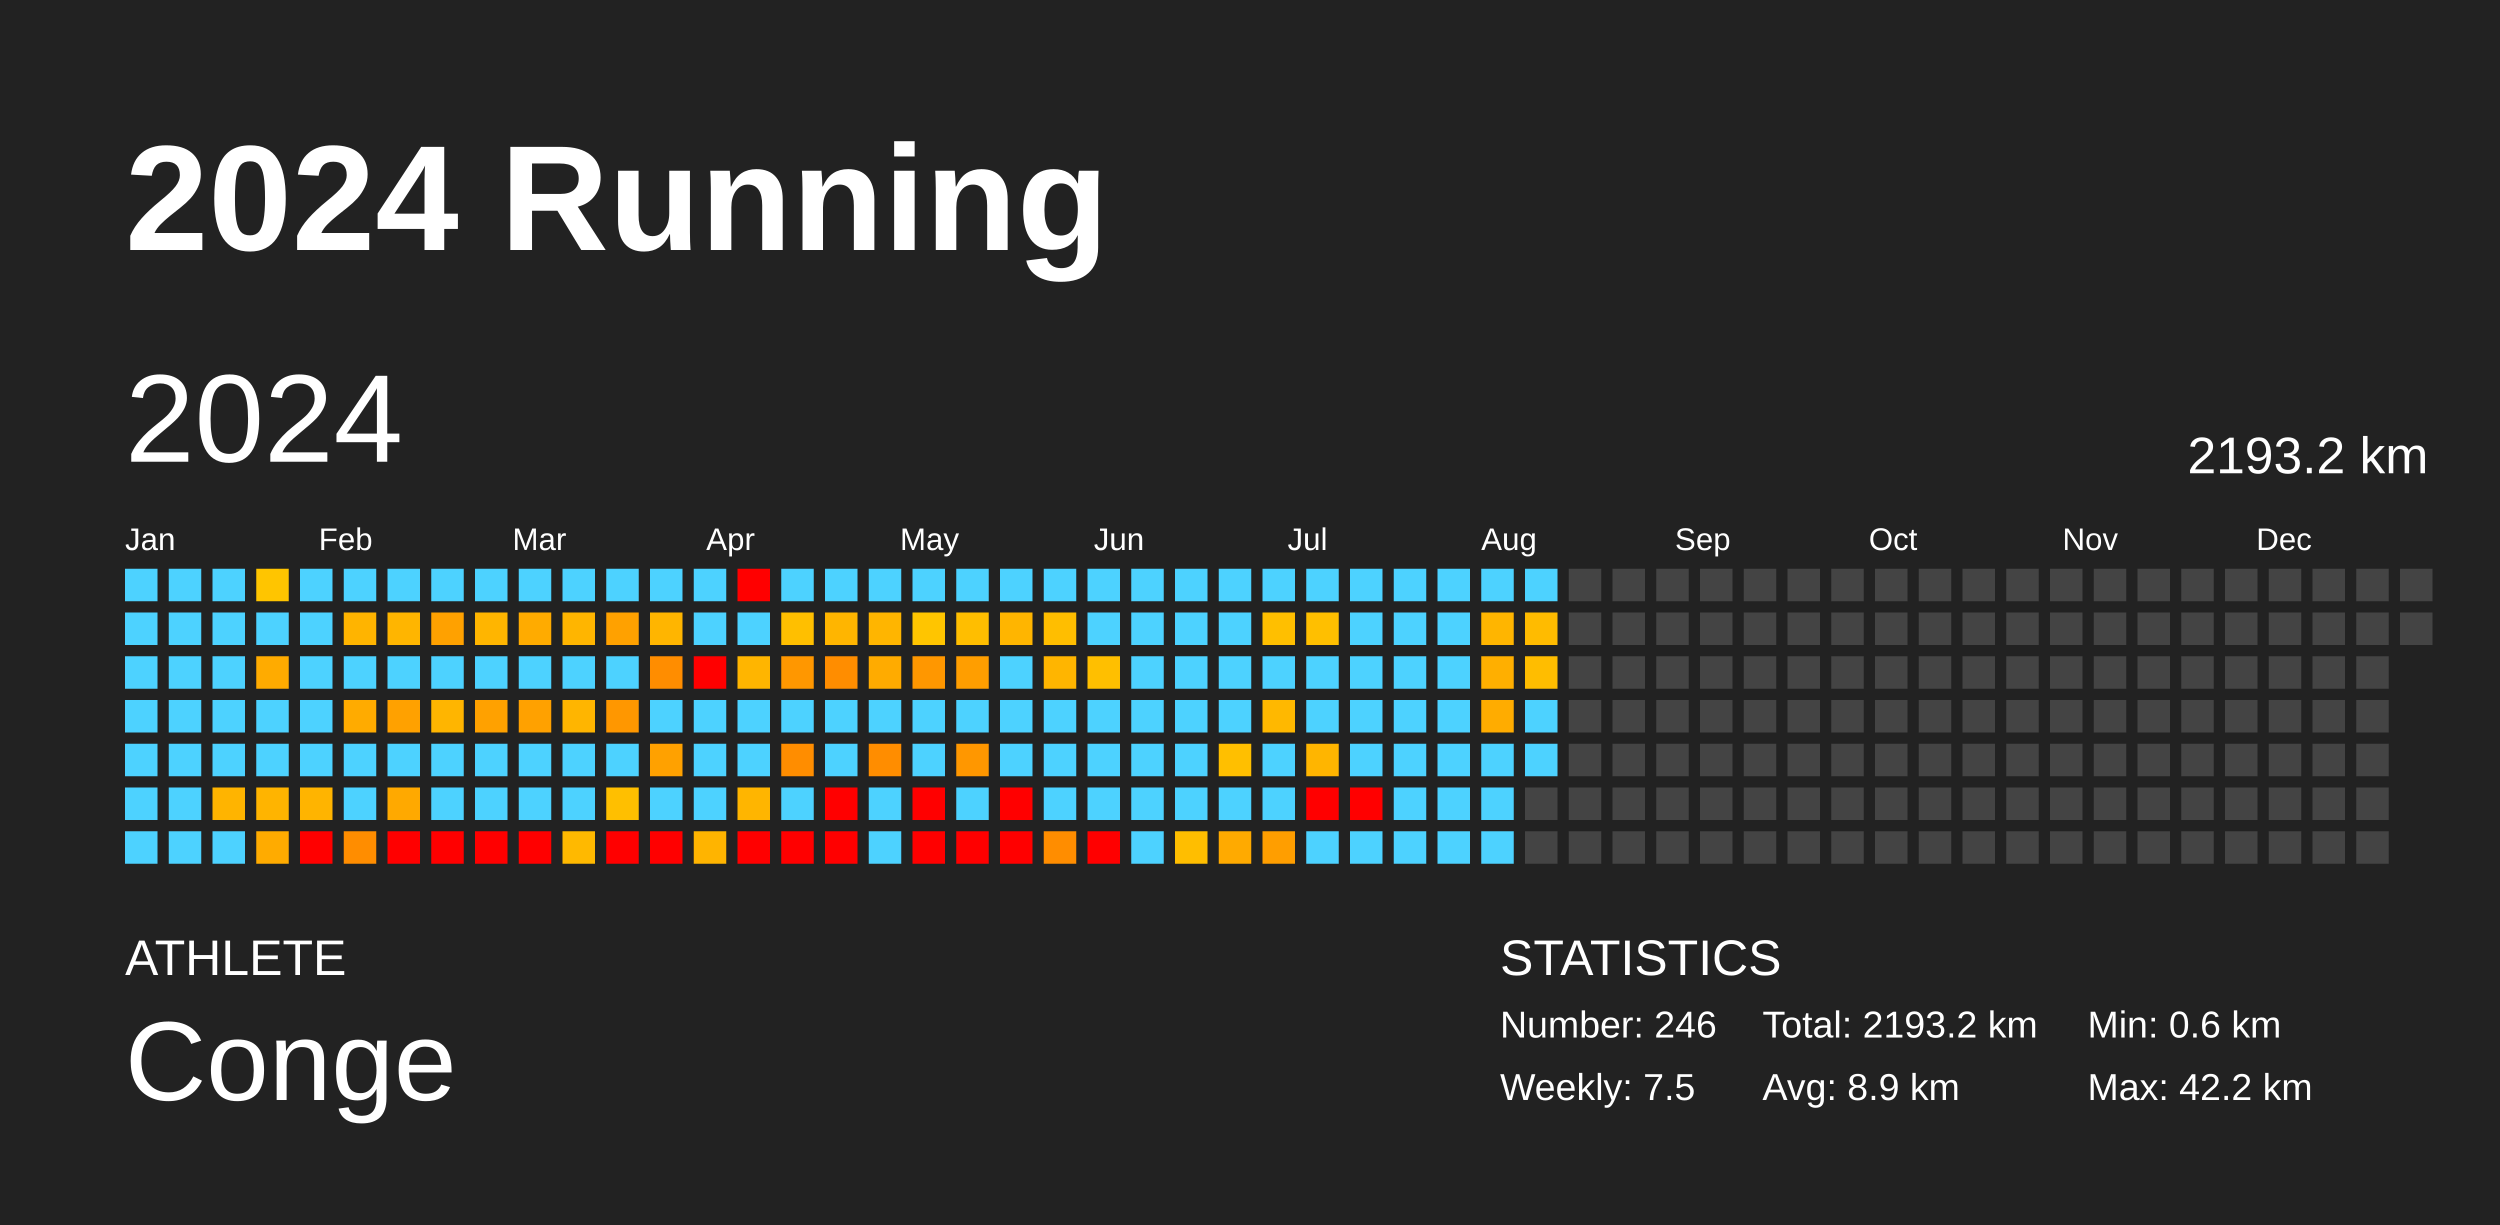
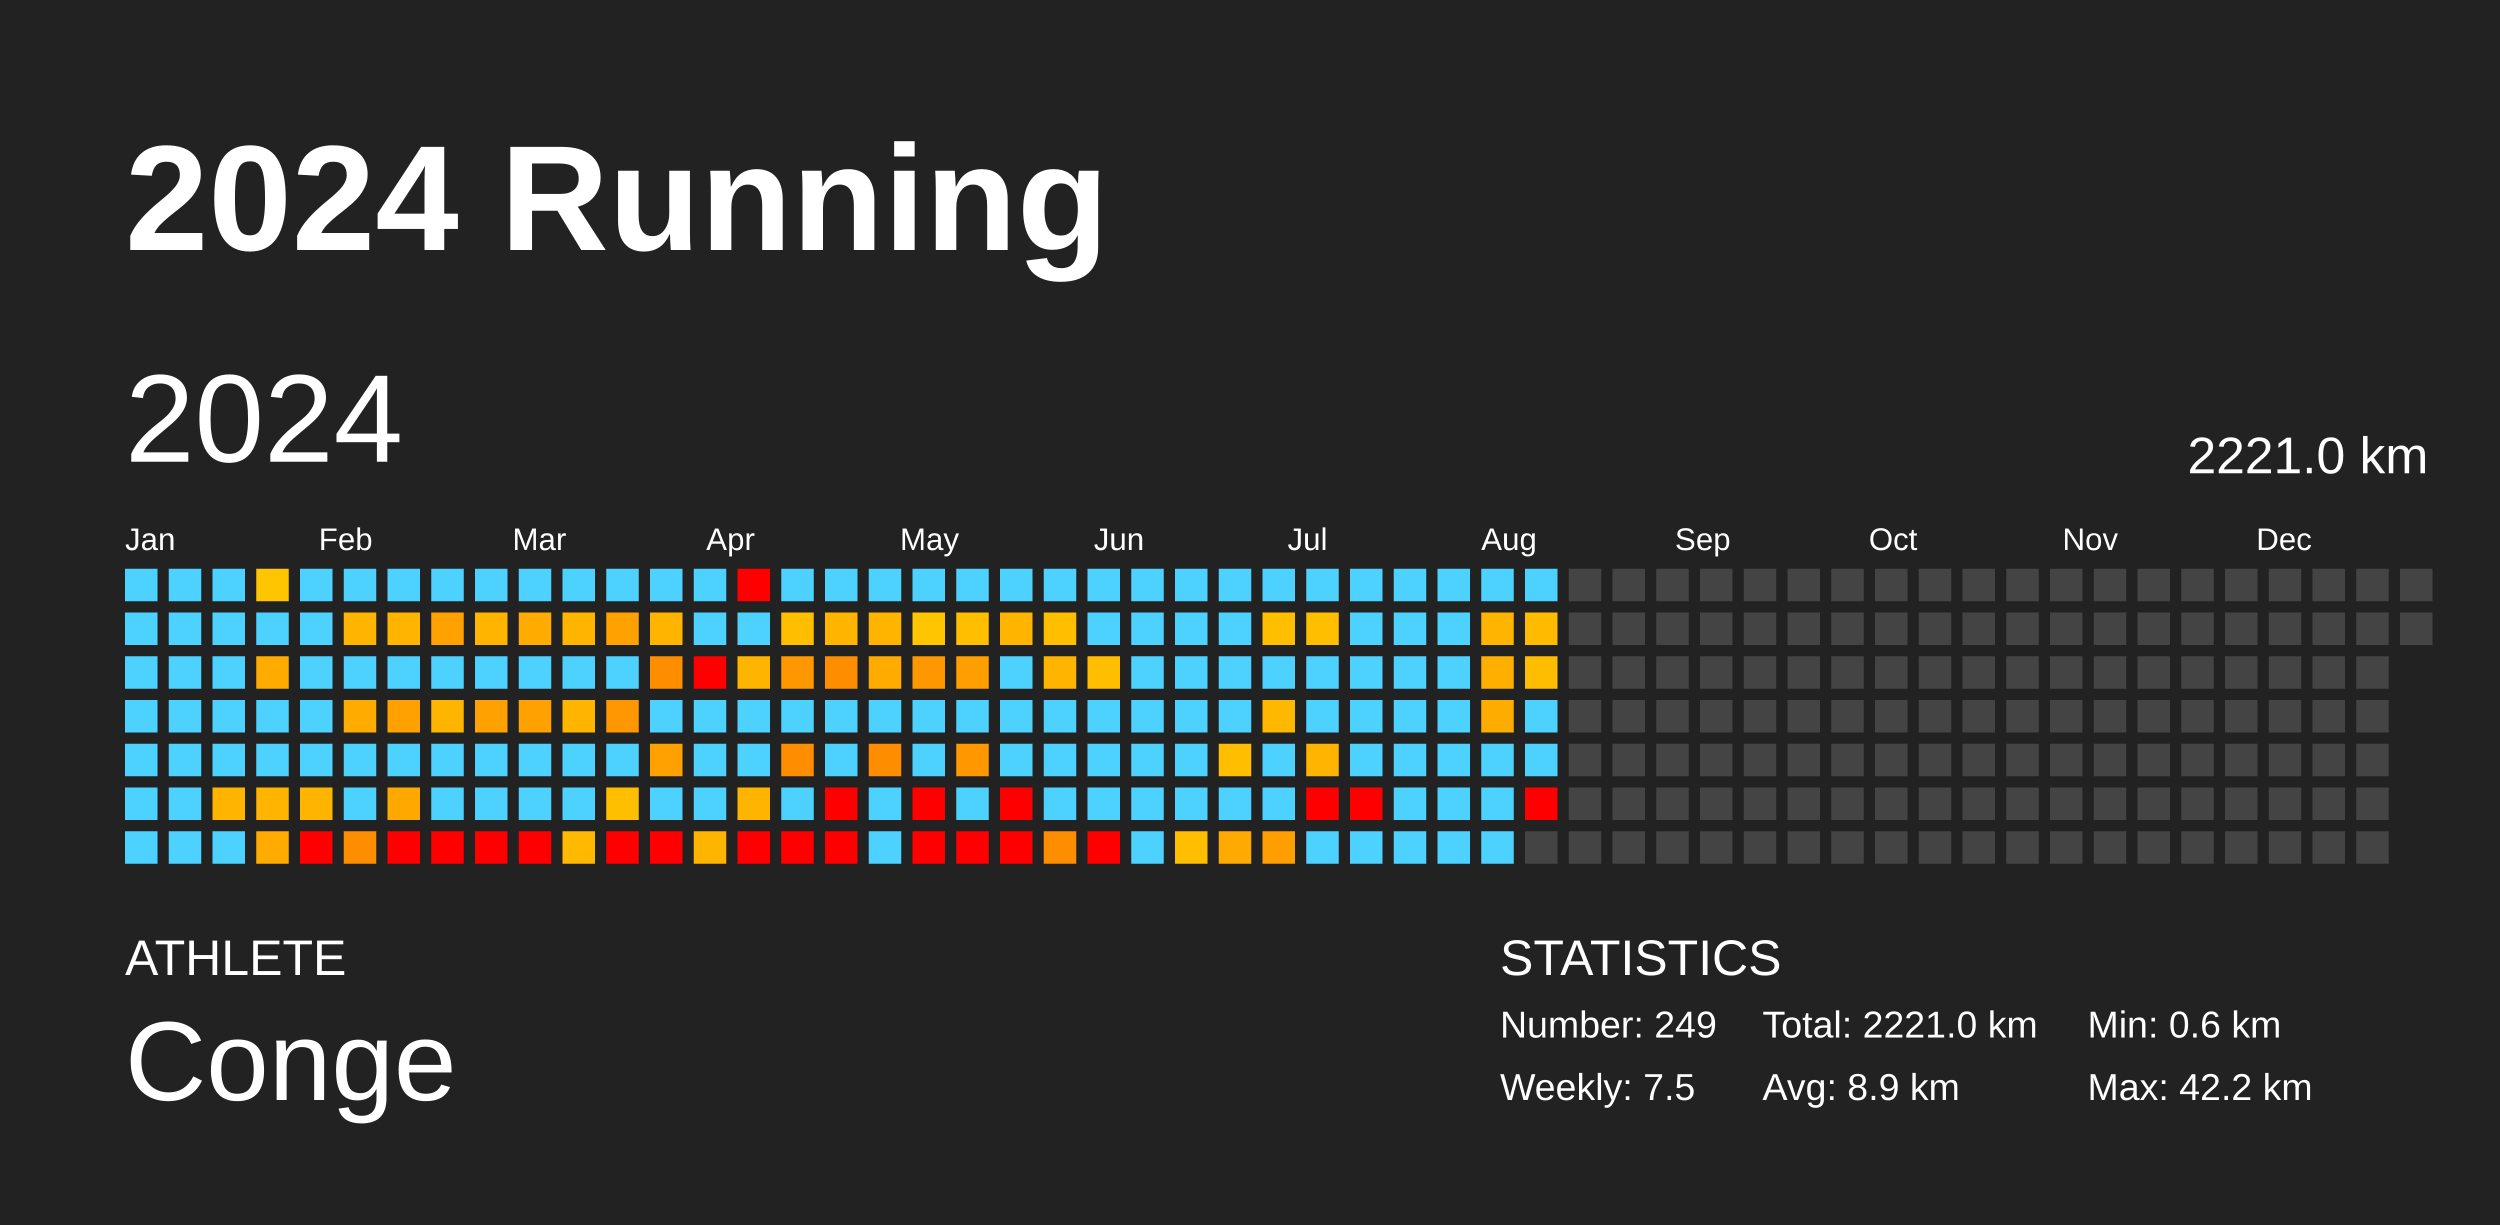
<svg xmlns="http://www.w3.org/2000/svg" baseProfile="full" height="98mm" version="1.1" viewBox="0,0,200,98" width="200mm">
  <defs />
  <rect fill="#222222" height="98" width="200" x="0" y="0" />
  <text fill="#FFFFFF" style="font-size:12px; font-family:Arial; font-weight:bold;" x="10" y="20">2024 Running</text>
  <text fill="#FFFFFF" style="font-size:4px; font-family:Arial" x="10" y="78">ATHLETE</text>
  <text fill="#FFFFFF" style="font-size:9px; font-family:Arial" x="10" y="88">Conge</text>
  <text fill="#FFFFFF" style="font-size:4px; font-family:Arial" x="120" y="78">STATISTICS</text>
-   <text fill="#FFFFFF" style="font-size:3px; font-family:Arial" x="120" y="83">Number: 246</text>
+   <text fill="#FFFFFF" style="font-size:3px; font-family:Arial" x="120" y="83">Number: 249</text>
  <text fill="#FFFFFF" style="font-size:3px; font-family:Arial" x="120" y="88">Weekly: 7.5</text>
-   <text fill="#FFFFFF" style="font-size:3px; font-family:Arial" x="141" y="83">Total: 2193.2 km</text>
+   <text fill="#FFFFFF" style="font-size:3px; font-family:Arial" x="141" y="83">Total: 2221.0 km</text>
  <text fill="#FFFFFF" style="font-size:3px; font-family:Arial" x="141" y="88">Avg: 8.9 km</text>
  <text fill="#FFFFFF" style="font-size:3px; font-family:Arial" x="167" y="83">Min: 0.6 km</text>
  <text fill="#FFFFFF" style="font-size:3px; font-family:Arial" x="167" y="88">Max: 42.2 km</text>
  <text dominant-baseline="hanging" fill="#FFFFFF" style="font-size:10.0px; font-family:Arial;" x="10" y="30">2024</text>
-   <text dominant-baseline="hanging" fill="#FFFFFF" style="font-size:4.125px; font-family:Arial;" x="175" y="35">2193.2 km</text>
+   <text dominant-baseline="hanging" fill="#FFFFFF" style="font-size:4.125px; font-family:Arial;" x="175" y="35">2221.0 km</text>
  <text fill="#FFFFFF" style="font-size:2.5px; font-family:Arial" x="10.0" y="44">Jan</text>
  <text fill="#FFFFFF" style="font-size:2.5px; font-family:Arial" x="25.5" y="44">Feb</text>
  <text fill="#FFFFFF" style="font-size:2.5px; font-family:Arial" x="41.0" y="44">Mar</text>
  <text fill="#FFFFFF" style="font-size:2.5px; font-family:Arial" x="56.5" y="44">Apr</text>
  <text fill="#FFFFFF" style="font-size:2.5px; font-family:Arial" x="72.0" y="44">May</text>
  <text fill="#FFFFFF" style="font-size:2.5px; font-family:Arial" x="87.5" y="44">Jun</text>
  <text fill="#FFFFFF" style="font-size:2.5px; font-family:Arial" x="103.0" y="44">Jul</text>
  <text fill="#FFFFFF" style="font-size:2.5px; font-family:Arial" x="118.5" y="44">Aug</text>
  <text fill="#FFFFFF" style="font-size:2.5px; font-family:Arial" x="134.0" y="44">Sep</text>
  <text fill="#FFFFFF" style="font-size:2.5px; font-family:Arial" x="149.5" y="44">Oct</text>
  <text fill="#FFFFFF" style="font-size:2.5px; font-family:Arial" x="165.0" y="44">Nov</text>
  <text fill="#FFFFFF" style="font-size:2.5px; font-family:Arial" x="180.5" y="44">Dec</text>
  <rect fill="#4dd2ff" height="2.6" width="2.6" x="10.0" y="45.5" />
  <rect fill="#4dd2ff" height="2.6" width="2.6" x="10.0" y="49.0" />
  <rect fill="#4dd2ff" height="2.6" width="2.6" x="10.0" y="52.5" />
  <rect fill="#4dd2ff" height="2.6" width="2.6" x="10.0" y="56.0" />
  <rect fill="#4dd2ff" height="2.6" width="2.6" x="10.0" y="59.5" />
  <rect fill="#4dd2ff" height="2.6" width="2.6" x="10.0" y="63.0" />
  <rect fill="#4dd2ff" height="2.6" width="2.6" x="10.0" y="66.5" />
  <rect fill="#4dd2ff" height="2.6" width="2.6" x="13.5" y="45.5" />
  <rect fill="#4dd2ff" height="2.6" width="2.6" x="13.5" y="49.0" />
  <rect fill="#4dd2ff" height="2.6" width="2.6" x="13.5" y="52.5" />
  <rect fill="#4dd2ff" height="2.6" width="2.6" x="13.5" y="56.0" />
  <rect fill="#4dd2ff" height="2.6" width="2.6" x="13.5" y="59.5" />
  <rect fill="#4dd2ff" height="2.6" width="2.6" x="13.5" y="63.0" />
  <rect fill="#4dd2ff" height="2.6" width="2.6" x="13.5" y="66.5" />
  <rect fill="#4dd2ff" height="2.6" width="2.6" x="17.0" y="45.5" />
  <rect fill="#4dd2ff" height="2.6" width="2.6" x="17.0" y="49.0" />
  <rect fill="#4dd2ff" height="2.6" width="2.6" x="17.0" y="52.5" />
  <rect fill="#4dd2ff" height="2.6" width="2.6" x="17.0" y="56.0" />
  <rect fill="#4dd2ff" height="2.6" width="2.6" x="17.0" y="59.5" />
  <rect fill="#ffb400" height="2.6" width="2.6" x="17.0" y="63.0" />
  <rect fill="#4dd2ff" height="2.6" width="2.6" x="17.0" y="66.5" />
  <rect fill="#ffc500" height="2.6" width="2.6" x="20.5" y="45.5" />
  <rect fill="#4dd2ff" height="2.6" width="2.6" x="20.5" y="49.0" />
  <rect fill="#ffab00" height="2.6" width="2.6" x="20.5" y="52.5" />
  <rect fill="#4dd2ff" height="2.6" width="2.6" x="20.5" y="56.0" />
  <rect fill="#4dd2ff" height="2.6" width="2.6" x="20.5" y="59.5" />
  <rect fill="#ffb400" height="2.6" width="2.6" x="20.5" y="63.0" />
  <rect fill="#ffab00" height="2.6" width="2.6" x="20.5" y="66.5" />
  <rect fill="#4dd2ff" height="2.6" width="2.6" x="24.0" y="45.5" />
  <rect fill="#4dd2ff" height="2.6" width="2.6" x="24.0" y="49.0" />
  <rect fill="#4dd2ff" height="2.6" width="2.6" x="24.0" y="52.5" />
  <rect fill="#4dd2ff" height="2.6" width="2.6" x="24.0" y="56.0" />
  <rect fill="#4dd2ff" height="2.6" width="2.6" x="24.0" y="59.5" />
  <rect fill="#ffb400" height="2.6" width="2.6" x="24.0" y="63.0" />
  <rect fill="red" height="2.6" width="2.6" x="24.0" y="66.5" />
  <rect fill="#4dd2ff" height="2.6" width="2.6" x="27.5" y="45.5" />
  <rect fill="#ffb400" height="2.6" width="2.6" x="27.5" y="49.0" />
  <rect fill="#4dd2ff" height="2.6" width="2.6" x="27.5" y="52.5" />
  <rect fill="#ffab00" height="2.6" width="2.6" x="27.5" y="56.0" />
  <rect fill="#4dd2ff" height="2.6" width="2.6" x="27.5" y="59.5" />
  <rect fill="#4dd2ff" height="2.6" width="2.6" x="27.5" y="63.0" />
  <rect fill="#ff8d00" height="2.6" width="2.6" x="27.5" y="66.5" />
  <rect fill="#4dd2ff" height="2.6" width="2.6" x="31.0" y="45.5" />
  <rect fill="#ffb500" height="2.6" width="2.6" x="31.0" y="49.0" />
  <rect fill="#4dd2ff" height="2.6" width="2.6" x="31.0" y="52.5" />
  <rect fill="#ffa100" height="2.6" width="2.6" x="31.0" y="56.0" />
  <rect fill="#4dd2ff" height="2.6" width="2.6" x="31.0" y="59.5" />
  <rect fill="#ffa900" height="2.6" width="2.6" x="31.0" y="63.0" />
  <rect fill="red" height="2.6" width="2.6" x="31.0" y="66.5" />
  <rect fill="#4dd2ff" height="2.6" width="2.6" x="34.5" y="45.5" />
  <rect fill="#ffa100" height="2.6" width="2.6" x="34.5" y="49.0" />
  <rect fill="#4dd2ff" height="2.6" width="2.6" x="34.5" y="52.5" />
  <rect fill="#ffb500" height="2.6" width="2.6" x="34.5" y="56.0" />
  <rect fill="#4dd2ff" height="2.6" width="2.6" x="34.5" y="59.5" />
  <rect fill="#4dd2ff" height="2.6" width="2.6" x="34.5" y="63.0" />
  <rect fill="red" height="2.6" width="2.6" x="34.5" y="66.5" />
  <rect fill="#4dd2ff" height="2.6" width="2.6" x="38.0" y="45.5" />
  <rect fill="#ffb500" height="2.6" width="2.6" x="38.0" y="49.0" />
  <rect fill="#4dd2ff" height="2.6" width="2.6" x="38.0" y="52.5" />
  <rect fill="#ffa100" height="2.6" width="2.6" x="38.0" y="56.0" />
  <rect fill="#4dd2ff" height="2.6" width="2.6" x="38.0" y="59.5" />
  <rect fill="#4dd2ff" height="2.6" width="2.6" x="38.0" y="63.0" />
  <rect fill="red" height="2.6" width="2.6" x="38.0" y="66.5" />
  <rect fill="#4dd2ff" height="2.6" width="2.6" x="41.5" y="45.5" />
  <rect fill="#ffab00" height="2.6" width="2.6" x="41.5" y="49.0" />
  <rect fill="#4dd2ff" height="2.6" width="2.6" x="41.5" y="52.5" />
  <rect fill="#ffa100" height="2.6" width="2.6" x="41.5" y="56.0" />
  <rect fill="#4dd2ff" height="2.6" width="2.6" x="41.5" y="59.5" />
  <rect fill="#4dd2ff" height="2.6" width="2.6" x="41.5" y="63.0" />
  <rect fill="red" height="2.6" width="2.6" x="41.5" y="66.5" />
  <rect fill="#4dd2ff" height="2.6" width="2.6" x="45.0" y="45.5" />
  <rect fill="#ffb500" height="2.6" width="2.6" x="45.0" y="49.0" />
  <rect fill="#4dd2ff" height="2.6" width="2.6" x="45.0" y="52.5" />
  <rect fill="#ffb500" height="2.6" width="2.6" x="45.0" y="56.0" />
  <rect fill="#4dd2ff" height="2.6" width="2.6" x="45.0" y="59.5" />
  <rect fill="#4dd2ff" height="2.6" width="2.6" x="45.0" y="63.0" />
  <rect fill="#ffb900" height="2.6" width="2.6" x="45.0" y="66.5" />
  <rect fill="#4dd2ff" height="2.6" width="2.6" x="48.5" y="45.5" />
  <rect fill="#ffa100" height="2.6" width="2.6" x="48.5" y="49.0" />
  <rect fill="#4dd2ff" height="2.6" width="2.6" x="48.5" y="52.5" />
  <rect fill="#ff9700" height="2.6" width="2.6" x="48.5" y="56.0" />
  <rect fill="#4dd2ff" height="2.6" width="2.6" x="48.5" y="59.5" />
  <rect fill="#ffbf00" height="2.6" width="2.6" x="48.5" y="63.0" />
  <rect fill="red" height="2.6" width="2.6" x="48.5" y="66.5" />
  <rect fill="#4dd2ff" height="2.6" width="2.6" x="52.0" y="45.5" />
  <rect fill="#ffb500" height="2.6" width="2.6" x="52.0" y="49.0" />
  <rect fill="#ff8d00" height="2.6" width="2.6" x="52.0" y="52.5" />
  <rect fill="#4dd2ff" height="2.6" width="2.6" x="52.0" y="56.0" />
  <rect fill="#ffa100" height="2.6" width="2.6" x="52.0" y="59.5" />
  <rect fill="#4dd2ff" height="2.6" width="2.6" x="52.0" y="63.0" />
  <rect fill="red" height="2.6" width="2.6" x="52.0" y="66.5" />
  <rect fill="#4dd2ff" height="2.6" width="2.6" x="55.5" y="45.5" />
  <rect fill="#4dd2ff" height="2.6" width="2.6" x="55.5" y="49.0" />
  <rect fill="red" height="2.6" width="2.6" x="55.5" y="52.5" />
  <rect fill="#4dd2ff" height="2.6" width="2.6" x="55.5" y="56.0" />
  <rect fill="#4dd2ff" height="2.6" width="2.6" x="55.5" y="59.5" />
  <rect fill="#4dd2ff" height="2.6" width="2.6" x="55.5" y="63.0" />
  <rect fill="#ffb400" height="2.6" width="2.6" x="55.5" y="66.5" />
  <rect fill="red" height="2.6" width="2.6" x="59.0" y="45.5" />
  <rect fill="#4dd2ff" height="2.6" width="2.6" x="59.0" y="49.0" />
  <rect fill="#ffb500" height="2.6" width="2.6" x="59.0" y="52.5" />
  <rect fill="#4dd2ff" height="2.6" width="2.6" x="59.0" y="56.0" />
  <rect fill="#4dd2ff" height="2.6" width="2.6" x="59.0" y="59.5" />
  <rect fill="#ffb500" height="2.6" width="2.6" x="59.0" y="63.0" />
  <rect fill="red" height="2.6" width="2.6" x="59.0" y="66.5" />
  <rect fill="#4dd2ff" height="2.6" width="2.6" x="62.5" y="45.5" />
  <rect fill="#ffbf00" height="2.6" width="2.6" x="62.5" y="49.0" />
  <rect fill="#ff9700" height="2.6" width="2.6" x="62.5" y="52.5" />
  <rect fill="#4dd2ff" height="2.6" width="2.6" x="62.5" y="56.0" />
  <rect fill="#ff8d00" height="2.6" width="2.6" x="62.5" y="59.5" />
  <rect fill="#4dd2ff" height="2.6" width="2.6" x="62.5" y="63.0" />
  <rect fill="red" height="2.6" width="2.6" x="62.5" y="66.5" />
  <rect fill="#4dd2ff" height="2.6" width="2.6" x="66.0" y="45.5" />
  <rect fill="#ffb500" height="2.6" width="2.6" x="66.0" y="49.0" />
  <rect fill="#ff8d00" height="2.6" width="2.6" x="66.0" y="52.5" />
  <rect fill="#4dd2ff" height="2.6" width="2.6" x="66.0" y="56.0" />
  <rect fill="#4dd2ff" height="2.6" width="2.6" x="66.0" y="59.5" />
  <rect fill="red" height="2.6" width="2.6" x="66.0" y="63.0" />
  <rect fill="red" height="2.6" width="2.6" x="66.0" y="66.5" />
  <rect fill="#4dd2ff" height="2.6" width="2.6" x="69.5" y="45.5" />
  <rect fill="#ffb500" height="2.6" width="2.6" x="69.5" y="49.0" />
  <rect fill="#ffab00" height="2.6" width="2.6" x="69.5" y="52.5" />
  <rect fill="#4dd2ff" height="2.6" width="2.6" x="69.5" y="56.0" />
  <rect fill="#ff8d00" height="2.6" width="2.6" x="69.5" y="59.5" />
  <rect fill="#4dd2ff" height="2.6" width="2.6" x="69.5" y="63.0" />
  <rect fill="#4dd2ff" height="2.6" width="2.6" x="69.5" y="66.5" />
  <rect fill="#4dd2ff" height="2.6" width="2.6" x="73.0" y="45.5" />
  <rect fill="#ffc500" height="2.6" width="2.6" x="73.0" y="49.0" />
  <rect fill="#ff9700" height="2.6" width="2.6" x="73.0" y="52.5" />
  <rect fill="#4dd2ff" height="2.6" width="2.6" x="73.0" y="56.0" />
  <rect fill="#4dd2ff" height="2.6" width="2.6" x="73.0" y="59.5" />
  <rect fill="red" height="2.6" width="2.6" x="73.0" y="63.0" />
  <rect fill="red" height="2.6" width="2.6" x="73.0" y="66.5" />
  <rect fill="#4dd2ff" height="2.6" width="2.6" x="76.5" y="45.5" />
  <rect fill="#ffbe00" height="2.6" width="2.6" x="76.5" y="49.0" />
  <rect fill="#ff9e00" height="2.6" width="2.6" x="76.5" y="52.5" />
  <rect fill="#4dd2ff" height="2.6" width="2.6" x="76.5" y="56.0" />
  <rect fill="#ff9700" height="2.6" width="2.6" x="76.5" y="59.5" />
  <rect fill="#4dd2ff" height="2.6" width="2.6" x="76.5" y="63.0" />
  <rect fill="red" height="2.6" width="2.6" x="76.5" y="66.5" />
  <rect fill="#4dd2ff" height="2.6" width="2.6" x="80.0" y="45.5" />
  <rect fill="#ffb500" height="2.6" width="2.6" x="80.0" y="49.0" />
  <rect fill="#4dd2ff" height="2.6" width="2.6" x="80.0" y="52.5" />
  <rect fill="#4dd2ff" height="2.6" width="2.6" x="80.0" y="56.0" />
  <rect fill="#4dd2ff" height="2.6" width="2.6" x="80.0" y="59.5" />
  <rect fill="red" height="2.6" width="2.6" x="80.0" y="63.0" />
  <rect fill="red" height="2.6" width="2.6" x="80.0" y="66.5" />
  <rect fill="#4dd2ff" height="2.6" width="2.6" x="83.5" y="45.5" />
  <rect fill="#ffbe00" height="2.6" width="2.6" x="83.5" y="49.0" />
  <rect fill="#ffb500" height="2.6" width="2.6" x="83.5" y="52.5" />
  <rect fill="#4dd2ff" height="2.6" width="2.6" x="83.5" y="56.0" />
  <rect fill="#4dd2ff" height="2.6" width="2.6" x="83.5" y="59.5" />
  <rect fill="#4dd2ff" height="2.6" width="2.6" x="83.5" y="63.0" />
  <rect fill="#ff8d00" height="2.6" width="2.6" x="83.5" y="66.5" />
  <rect fill="#4dd2ff" height="2.6" width="2.6" x="87.0" y="45.5" />
  <rect fill="#4dd2ff" height="2.6" width="2.6" x="87.0" y="49.0" />
  <rect fill="#ffbf00" height="2.6" width="2.6" x="87.0" y="52.5" />
  <rect fill="#4dd2ff" height="2.6" width="2.6" x="87.0" y="56.0" />
  <rect fill="#4dd2ff" height="2.6" width="2.6" x="87.0" y="59.5" />
  <rect fill="#4dd2ff" height="2.6" width="2.6" x="87.0" y="63.0" />
  <rect fill="red" height="2.6" width="2.6" x="87.0" y="66.5" />
  <rect fill="#4dd2ff" height="2.6" width="2.6" x="90.5" y="45.5" />
  <rect fill="#4dd2ff" height="2.6" width="2.6" x="90.5" y="49.0" />
  <rect fill="#4dd2ff" height="2.6" width="2.6" x="90.5" y="52.5" />
  <rect fill="#4dd2ff" height="2.6" width="2.6" x="90.5" y="56.0" />
  <rect fill="#4dd2ff" height="2.6" width="2.6" x="90.5" y="59.5" />
  <rect fill="#4dd2ff" height="2.6" width="2.6" x="90.5" y="63.0" />
  <rect fill="#4dd2ff" height="2.6" width="2.6" x="90.5" y="66.5" />
  <rect fill="#4dd2ff" height="2.6" width="2.6" x="94.0" y="45.5" />
  <rect fill="#4dd2ff" height="2.6" width="2.6" x="94.0" y="49.0" />
  <rect fill="#4dd2ff" height="2.6" width="2.6" x="94.0" y="52.5" />
  <rect fill="#4dd2ff" height="2.6" width="2.6" x="94.0" y="56.0" />
  <rect fill="#4dd2ff" height="2.6" width="2.6" x="94.0" y="59.5" />
  <rect fill="#4dd2ff" height="2.6" width="2.6" x="94.0" y="63.0" />
  <rect fill="#ffbe00" height="2.6" width="2.6" x="94.0" y="66.5" />
  <rect fill="#4dd2ff" height="2.6" width="2.6" x="97.5" y="45.5" />
  <rect fill="#4dd2ff" height="2.6" width="2.6" x="97.5" y="49.0" />
  <rect fill="#4dd2ff" height="2.6" width="2.6" x="97.5" y="52.5" />
  <rect fill="#4dd2ff" height="2.6" width="2.6" x="97.5" y="56.0" />
  <rect fill="#ffbf00" height="2.6" width="2.6" x="97.5" y="59.5" />
  <rect fill="#4dd2ff" height="2.6" width="2.6" x="97.5" y="63.0" />
  <rect fill="#ffaa00" height="2.6" width="2.6" x="97.5" y="66.5" />
  <rect fill="#4dd2ff" height="2.6" width="2.6" x="101.0" y="45.5" />
  <rect fill="#ffbf00" height="2.6" width="2.6" x="101.0" y="49.0" />
  <rect fill="#4dd2ff" height="2.6" width="2.6" x="101.0" y="52.5" />
  <rect fill="#ffb800" height="2.6" width="2.6" x="101.0" y="56.0" />
  <rect fill="#4dd2ff" height="2.6" width="2.6" x="101.0" y="59.5" />
  <rect fill="#4dd2ff" height="2.6" width="2.6" x="101.0" y="63.0" />
  <rect fill="#ff9e00" height="2.6" width="2.6" x="101.0" y="66.5" />
  <rect fill="#4dd2ff" height="2.6" width="2.6" x="104.5" y="45.5" />
  <rect fill="#ffbf00" height="2.6" width="2.6" x="104.5" y="49.0" />
  <rect fill="#4dd2ff" height="2.6" width="2.6" x="104.5" y="52.5" />
  <rect fill="#4dd2ff" height="2.6" width="2.6" x="104.5" y="56.0" />
  <rect fill="#ffb500" height="2.6" width="2.6" x="104.5" y="59.5" />
  <rect fill="red" height="2.6" width="2.6" x="104.5" y="63.0" />
  <rect fill="#4dd2ff" height="2.6" width="2.6" x="104.5" y="66.5" />
  <rect fill="#4dd2ff" height="2.6" width="2.6" x="108.0" y="45.5" />
  <rect fill="#4dd2ff" height="2.6" width="2.6" x="108.0" y="49.0" />
  <rect fill="#4dd2ff" height="2.6" width="2.6" x="108.0" y="52.5" />
  <rect fill="#4dd2ff" height="2.6" width="2.6" x="108.0" y="56.0" />
  <rect fill="#4dd2ff" height="2.6" width="2.6" x="108.0" y="59.5" />
  <rect fill="red" height="2.6" width="2.6" x="108.0" y="63.0" />
  <rect fill="#4dd2ff" height="2.6" width="2.6" x="108.0" y="66.5" />
  <rect fill="#4dd2ff" height="2.6" width="2.6" x="111.5" y="45.5" />
  <rect fill="#4dd2ff" height="2.6" width="2.6" x="111.5" y="49.0" />
  <rect fill="#4dd2ff" height="2.6" width="2.6" x="111.5" y="52.5" />
  <rect fill="#4dd2ff" height="2.6" width="2.6" x="111.5" y="56.0" />
  <rect fill="#4dd2ff" height="2.6" width="2.6" x="111.5" y="59.5" />
  <rect fill="#4dd2ff" height="2.6" width="2.6" x="111.5" y="63.0" />
  <rect fill="#4dd2ff" height="2.6" width="2.6" x="111.5" y="66.5" />
  <rect fill="#4dd2ff" height="2.6" width="2.6" x="115.0" y="45.5" />
  <rect fill="#4dd2ff" height="2.6" width="2.6" x="115.0" y="49.0" />
  <rect fill="#4dd2ff" height="2.6" width="2.6" x="115.0" y="52.5" />
  <rect fill="#4dd2ff" height="2.6" width="2.6" x="115.0" y="56.0" />
  <rect fill="#4dd2ff" height="2.6" width="2.6" x="115.0" y="59.5" />
  <rect fill="#4dd2ff" height="2.6" width="2.6" x="115.0" y="63.0" />
  <rect fill="#4dd2ff" height="2.6" width="2.6" x="115.0" y="66.5" />
  <rect fill="#4dd2ff" height="2.6" width="2.6" x="118.5" y="45.5" />
  <rect fill="#ffb500" height="2.6" width="2.6" x="118.5" y="49.0" />
  <rect fill="#ffaf00" height="2.6" width="2.6" x="118.5" y="52.5" />
  <rect fill="#ffac00" height="2.6" width="2.6" x="118.5" y="56.0" />
  <rect fill="#4dd2ff" height="2.6" width="2.6" x="118.5" y="59.5" />
  <rect fill="#4dd2ff" height="2.6" width="2.6" x="118.5" y="63.0" />
  <rect fill="#4dd2ff" height="2.6" width="2.6" x="118.5" y="66.5" />
  <rect fill="#4dd2ff" height="2.6" width="2.6" x="122.0" y="45.5" />
  <rect fill="#ffbb00" height="2.6" width="2.6" x="122.0" y="49.0" />
  <rect fill="#ffbd00" height="2.6" width="2.6" x="122.0" y="52.5" />
  <rect fill="#4dd2ff" height="2.6" width="2.6" x="122.0" y="56.0" />
  <rect fill="#4dd2ff" height="2.6" width="2.6" x="122.0" y="59.5" />
-   <rect fill="#444444" height="2.6" width="2.6" x="122.0" y="63.0" />
+   <rect fill="red" height="2.6" width="2.6" x="122.0" y="63.0" />
  <rect fill="#444444" height="2.6" width="2.6" x="122.0" y="66.5" />
  <rect fill="#444444" height="2.6" width="2.6" x="125.5" y="45.5" />
  <rect fill="#444444" height="2.6" width="2.6" x="125.5" y="49.0" />
  <rect fill="#444444" height="2.6" width="2.6" x="125.5" y="52.5" />
  <rect fill="#444444" height="2.6" width="2.6" x="125.5" y="56.0" />
  <rect fill="#444444" height="2.6" width="2.6" x="125.5" y="59.5" />
  <rect fill="#444444" height="2.6" width="2.6" x="125.5" y="63.0" />
  <rect fill="#444444" height="2.6" width="2.6" x="125.5" y="66.5" />
  <rect fill="#444444" height="2.6" width="2.6" x="129.0" y="45.5" />
  <rect fill="#444444" height="2.6" width="2.6" x="129.0" y="49.0" />
  <rect fill="#444444" height="2.6" width="2.6" x="129.0" y="52.5" />
  <rect fill="#444444" height="2.6" width="2.6" x="129.0" y="56.0" />
  <rect fill="#444444" height="2.6" width="2.6" x="129.0" y="59.5" />
  <rect fill="#444444" height="2.6" width="2.6" x="129.0" y="63.0" />
  <rect fill="#444444" height="2.6" width="2.6" x="129.0" y="66.5" />
  <rect fill="#444444" height="2.6" width="2.6" x="132.5" y="45.5" />
  <rect fill="#444444" height="2.6" width="2.6" x="132.5" y="49.0" />
  <rect fill="#444444" height="2.6" width="2.6" x="132.5" y="52.5" />
  <rect fill="#444444" height="2.6" width="2.6" x="132.5" y="56.0" />
  <rect fill="#444444" height="2.6" width="2.6" x="132.5" y="59.5" />
  <rect fill="#444444" height="2.6" width="2.6" x="132.5" y="63.0" />
  <rect fill="#444444" height="2.6" width="2.6" x="132.5" y="66.5" />
  <rect fill="#444444" height="2.6" width="2.6" x="136.0" y="45.5" />
  <rect fill="#444444" height="2.6" width="2.6" x="136.0" y="49.0" />
  <rect fill="#444444" height="2.6" width="2.6" x="136.0" y="52.5" />
  <rect fill="#444444" height="2.6" width="2.6" x="136.0" y="56.0" />
  <rect fill="#444444" height="2.6" width="2.6" x="136.0" y="59.5" />
  <rect fill="#444444" height="2.6" width="2.6" x="136.0" y="63.0" />
  <rect fill="#444444" height="2.6" width="2.6" x="136.0" y="66.5" />
  <rect fill="#444444" height="2.6" width="2.6" x="139.5" y="45.5" />
  <rect fill="#444444" height="2.6" width="2.6" x="139.5" y="49.0" />
  <rect fill="#444444" height="2.6" width="2.6" x="139.5" y="52.5" />
  <rect fill="#444444" height="2.6" width="2.6" x="139.5" y="56.0" />
  <rect fill="#444444" height="2.6" width="2.6" x="139.5" y="59.5" />
  <rect fill="#444444" height="2.6" width="2.6" x="139.5" y="63.0" />
  <rect fill="#444444" height="2.6" width="2.6" x="139.5" y="66.5" />
  <rect fill="#444444" height="2.6" width="2.6" x="143.0" y="45.5" />
  <rect fill="#444444" height="2.6" width="2.6" x="143.0" y="49.0" />
  <rect fill="#444444" height="2.6" width="2.6" x="143.0" y="52.5" />
  <rect fill="#444444" height="2.6" width="2.6" x="143.0" y="56.0" />
  <rect fill="#444444" height="2.6" width="2.6" x="143.0" y="59.5" />
  <rect fill="#444444" height="2.6" width="2.6" x="143.0" y="63.0" />
  <rect fill="#444444" height="2.6" width="2.6" x="143.0" y="66.5" />
  <rect fill="#444444" height="2.6" width="2.6" x="146.5" y="45.5" />
  <rect fill="#444444" height="2.6" width="2.6" x="146.5" y="49.0" />
  <rect fill="#444444" height="2.6" width="2.6" x="146.5" y="52.5" />
  <rect fill="#444444" height="2.6" width="2.6" x="146.5" y="56.0" />
  <rect fill="#444444" height="2.6" width="2.6" x="146.5" y="59.5" />
  <rect fill="#444444" height="2.6" width="2.6" x="146.5" y="63.0" />
  <rect fill="#444444" height="2.6" width="2.6" x="146.5" y="66.5" />
  <rect fill="#444444" height="2.6" width="2.6" x="150.0" y="45.5" />
  <rect fill="#444444" height="2.6" width="2.6" x="150.0" y="49.0" />
  <rect fill="#444444" height="2.6" width="2.6" x="150.0" y="52.5" />
  <rect fill="#444444" height="2.6" width="2.6" x="150.0" y="56.0" />
  <rect fill="#444444" height="2.6" width="2.6" x="150.0" y="59.5" />
  <rect fill="#444444" height="2.6" width="2.6" x="150.0" y="63.0" />
  <rect fill="#444444" height="2.6" width="2.6" x="150.0" y="66.5" />
  <rect fill="#444444" height="2.6" width="2.6" x="153.5" y="45.5" />
  <rect fill="#444444" height="2.6" width="2.6" x="153.5" y="49.0" />
  <rect fill="#444444" height="2.6" width="2.6" x="153.5" y="52.5" />
  <rect fill="#444444" height="2.6" width="2.6" x="153.5" y="56.0" />
  <rect fill="#444444" height="2.6" width="2.6" x="153.5" y="59.5" />
  <rect fill="#444444" height="2.6" width="2.6" x="153.5" y="63.0" />
  <rect fill="#444444" height="2.6" width="2.6" x="153.5" y="66.5" />
  <rect fill="#444444" height="2.6" width="2.6" x="157.0" y="45.5" />
  <rect fill="#444444" height="2.6" width="2.6" x="157.0" y="49.0" />
  <rect fill="#444444" height="2.6" width="2.6" x="157.0" y="52.5" />
  <rect fill="#444444" height="2.6" width="2.6" x="157.0" y="56.0" />
  <rect fill="#444444" height="2.6" width="2.6" x="157.0" y="59.5" />
  <rect fill="#444444" height="2.6" width="2.6" x="157.0" y="63.0" />
  <rect fill="#444444" height="2.6" width="2.6" x="157.0" y="66.5" />
  <rect fill="#444444" height="2.6" width="2.6" x="160.5" y="45.5" />
  <rect fill="#444444" height="2.6" width="2.6" x="160.5" y="49.0" />
  <rect fill="#444444" height="2.6" width="2.6" x="160.5" y="52.5" />
  <rect fill="#444444" height="2.6" width="2.6" x="160.5" y="56.0" />
  <rect fill="#444444" height="2.6" width="2.6" x="160.5" y="59.5" />
  <rect fill="#444444" height="2.6" width="2.6" x="160.5" y="63.0" />
  <rect fill="#444444" height="2.6" width="2.6" x="160.5" y="66.5" />
  <rect fill="#444444" height="2.6" width="2.6" x="164.0" y="45.5" />
  <rect fill="#444444" height="2.6" width="2.6" x="164.0" y="49.0" />
  <rect fill="#444444" height="2.6" width="2.6" x="164.0" y="52.5" />
  <rect fill="#444444" height="2.6" width="2.6" x="164.0" y="56.0" />
  <rect fill="#444444" height="2.6" width="2.6" x="164.0" y="59.5" />
  <rect fill="#444444" height="2.6" width="2.6" x="164.0" y="63.0" />
  <rect fill="#444444" height="2.6" width="2.6" x="164.0" y="66.5" />
  <rect fill="#444444" height="2.6" width="2.6" x="167.5" y="45.5" />
  <rect fill="#444444" height="2.6" width="2.6" x="167.5" y="49.0" />
  <rect fill="#444444" height="2.6" width="2.6" x="167.5" y="52.5" />
  <rect fill="#444444" height="2.6" width="2.6" x="167.5" y="56.0" />
  <rect fill="#444444" height="2.6" width="2.6" x="167.5" y="59.5" />
  <rect fill="#444444" height="2.6" width="2.6" x="167.5" y="63.0" />
  <rect fill="#444444" height="2.6" width="2.6" x="167.5" y="66.5" />
  <rect fill="#444444" height="2.6" width="2.6" x="171.0" y="45.5" />
  <rect fill="#444444" height="2.6" width="2.6" x="171.0" y="49.0" />
  <rect fill="#444444" height="2.6" width="2.6" x="171.0" y="52.5" />
  <rect fill="#444444" height="2.6" width="2.6" x="171.0" y="56.0" />
  <rect fill="#444444" height="2.6" width="2.6" x="171.0" y="59.5" />
  <rect fill="#444444" height="2.6" width="2.6" x="171.0" y="63.0" />
  <rect fill="#444444" height="2.6" width="2.6" x="171.0" y="66.5" />
  <rect fill="#444444" height="2.6" width="2.6" x="174.5" y="45.5" />
  <rect fill="#444444" height="2.6" width="2.6" x="174.5" y="49.0" />
  <rect fill="#444444" height="2.6" width="2.6" x="174.5" y="52.5" />
  <rect fill="#444444" height="2.6" width="2.6" x="174.5" y="56.0" />
  <rect fill="#444444" height="2.6" width="2.6" x="174.5" y="59.5" />
  <rect fill="#444444" height="2.6" width="2.6" x="174.5" y="63.0" />
  <rect fill="#444444" height="2.6" width="2.6" x="174.5" y="66.5" />
  <rect fill="#444444" height="2.6" width="2.6" x="178.0" y="45.5" />
  <rect fill="#444444" height="2.6" width="2.6" x="178.0" y="49.0" />
  <rect fill="#444444" height="2.6" width="2.6" x="178.0" y="52.5" />
  <rect fill="#444444" height="2.6" width="2.6" x="178.0" y="56.0" />
  <rect fill="#444444" height="2.6" width="2.6" x="178.0" y="59.5" />
  <rect fill="#444444" height="2.6" width="2.6" x="178.0" y="63.0" />
  <rect fill="#444444" height="2.6" width="2.6" x="178.0" y="66.5" />
  <rect fill="#444444" height="2.6" width="2.6" x="181.5" y="45.5" />
  <rect fill="#444444" height="2.6" width="2.6" x="181.5" y="49.0" />
  <rect fill="#444444" height="2.6" width="2.6" x="181.5" y="52.5" />
  <rect fill="#444444" height="2.6" width="2.6" x="181.5" y="56.0" />
  <rect fill="#444444" height="2.6" width="2.6" x="181.5" y="59.5" />
  <rect fill="#444444" height="2.6" width="2.6" x="181.5" y="63.0" />
  <rect fill="#444444" height="2.6" width="2.6" x="181.5" y="66.5" />
  <rect fill="#444444" height="2.6" width="2.6" x="185.0" y="45.5" />
  <rect fill="#444444" height="2.6" width="2.6" x="185.0" y="49.0" />
  <rect fill="#444444" height="2.6" width="2.6" x="185.0" y="52.5" />
  <rect fill="#444444" height="2.6" width="2.6" x="185.0" y="56.0" />
  <rect fill="#444444" height="2.6" width="2.6" x="185.0" y="59.5" />
  <rect fill="#444444" height="2.6" width="2.6" x="185.0" y="63.0" />
  <rect fill="#444444" height="2.6" width="2.6" x="185.0" y="66.5" />
  <rect fill="#444444" height="2.6" width="2.6" x="188.5" y="45.5" />
  <rect fill="#444444" height="2.6" width="2.6" x="188.5" y="49.0" />
  <rect fill="#444444" height="2.6" width="2.6" x="188.5" y="52.5" />
  <rect fill="#444444" height="2.6" width="2.6" x="188.5" y="56.0" />
  <rect fill="#444444" height="2.6" width="2.6" x="188.5" y="59.5" />
  <rect fill="#444444" height="2.6" width="2.6" x="188.5" y="63.0" />
  <rect fill="#444444" height="2.6" width="2.6" x="188.5" y="66.5" />
  <rect fill="#444444" height="2.6" width="2.6" x="192.0" y="45.5" />
  <rect fill="#444444" height="2.6" width="2.6" x="192.0" y="49.0" />
</svg>
